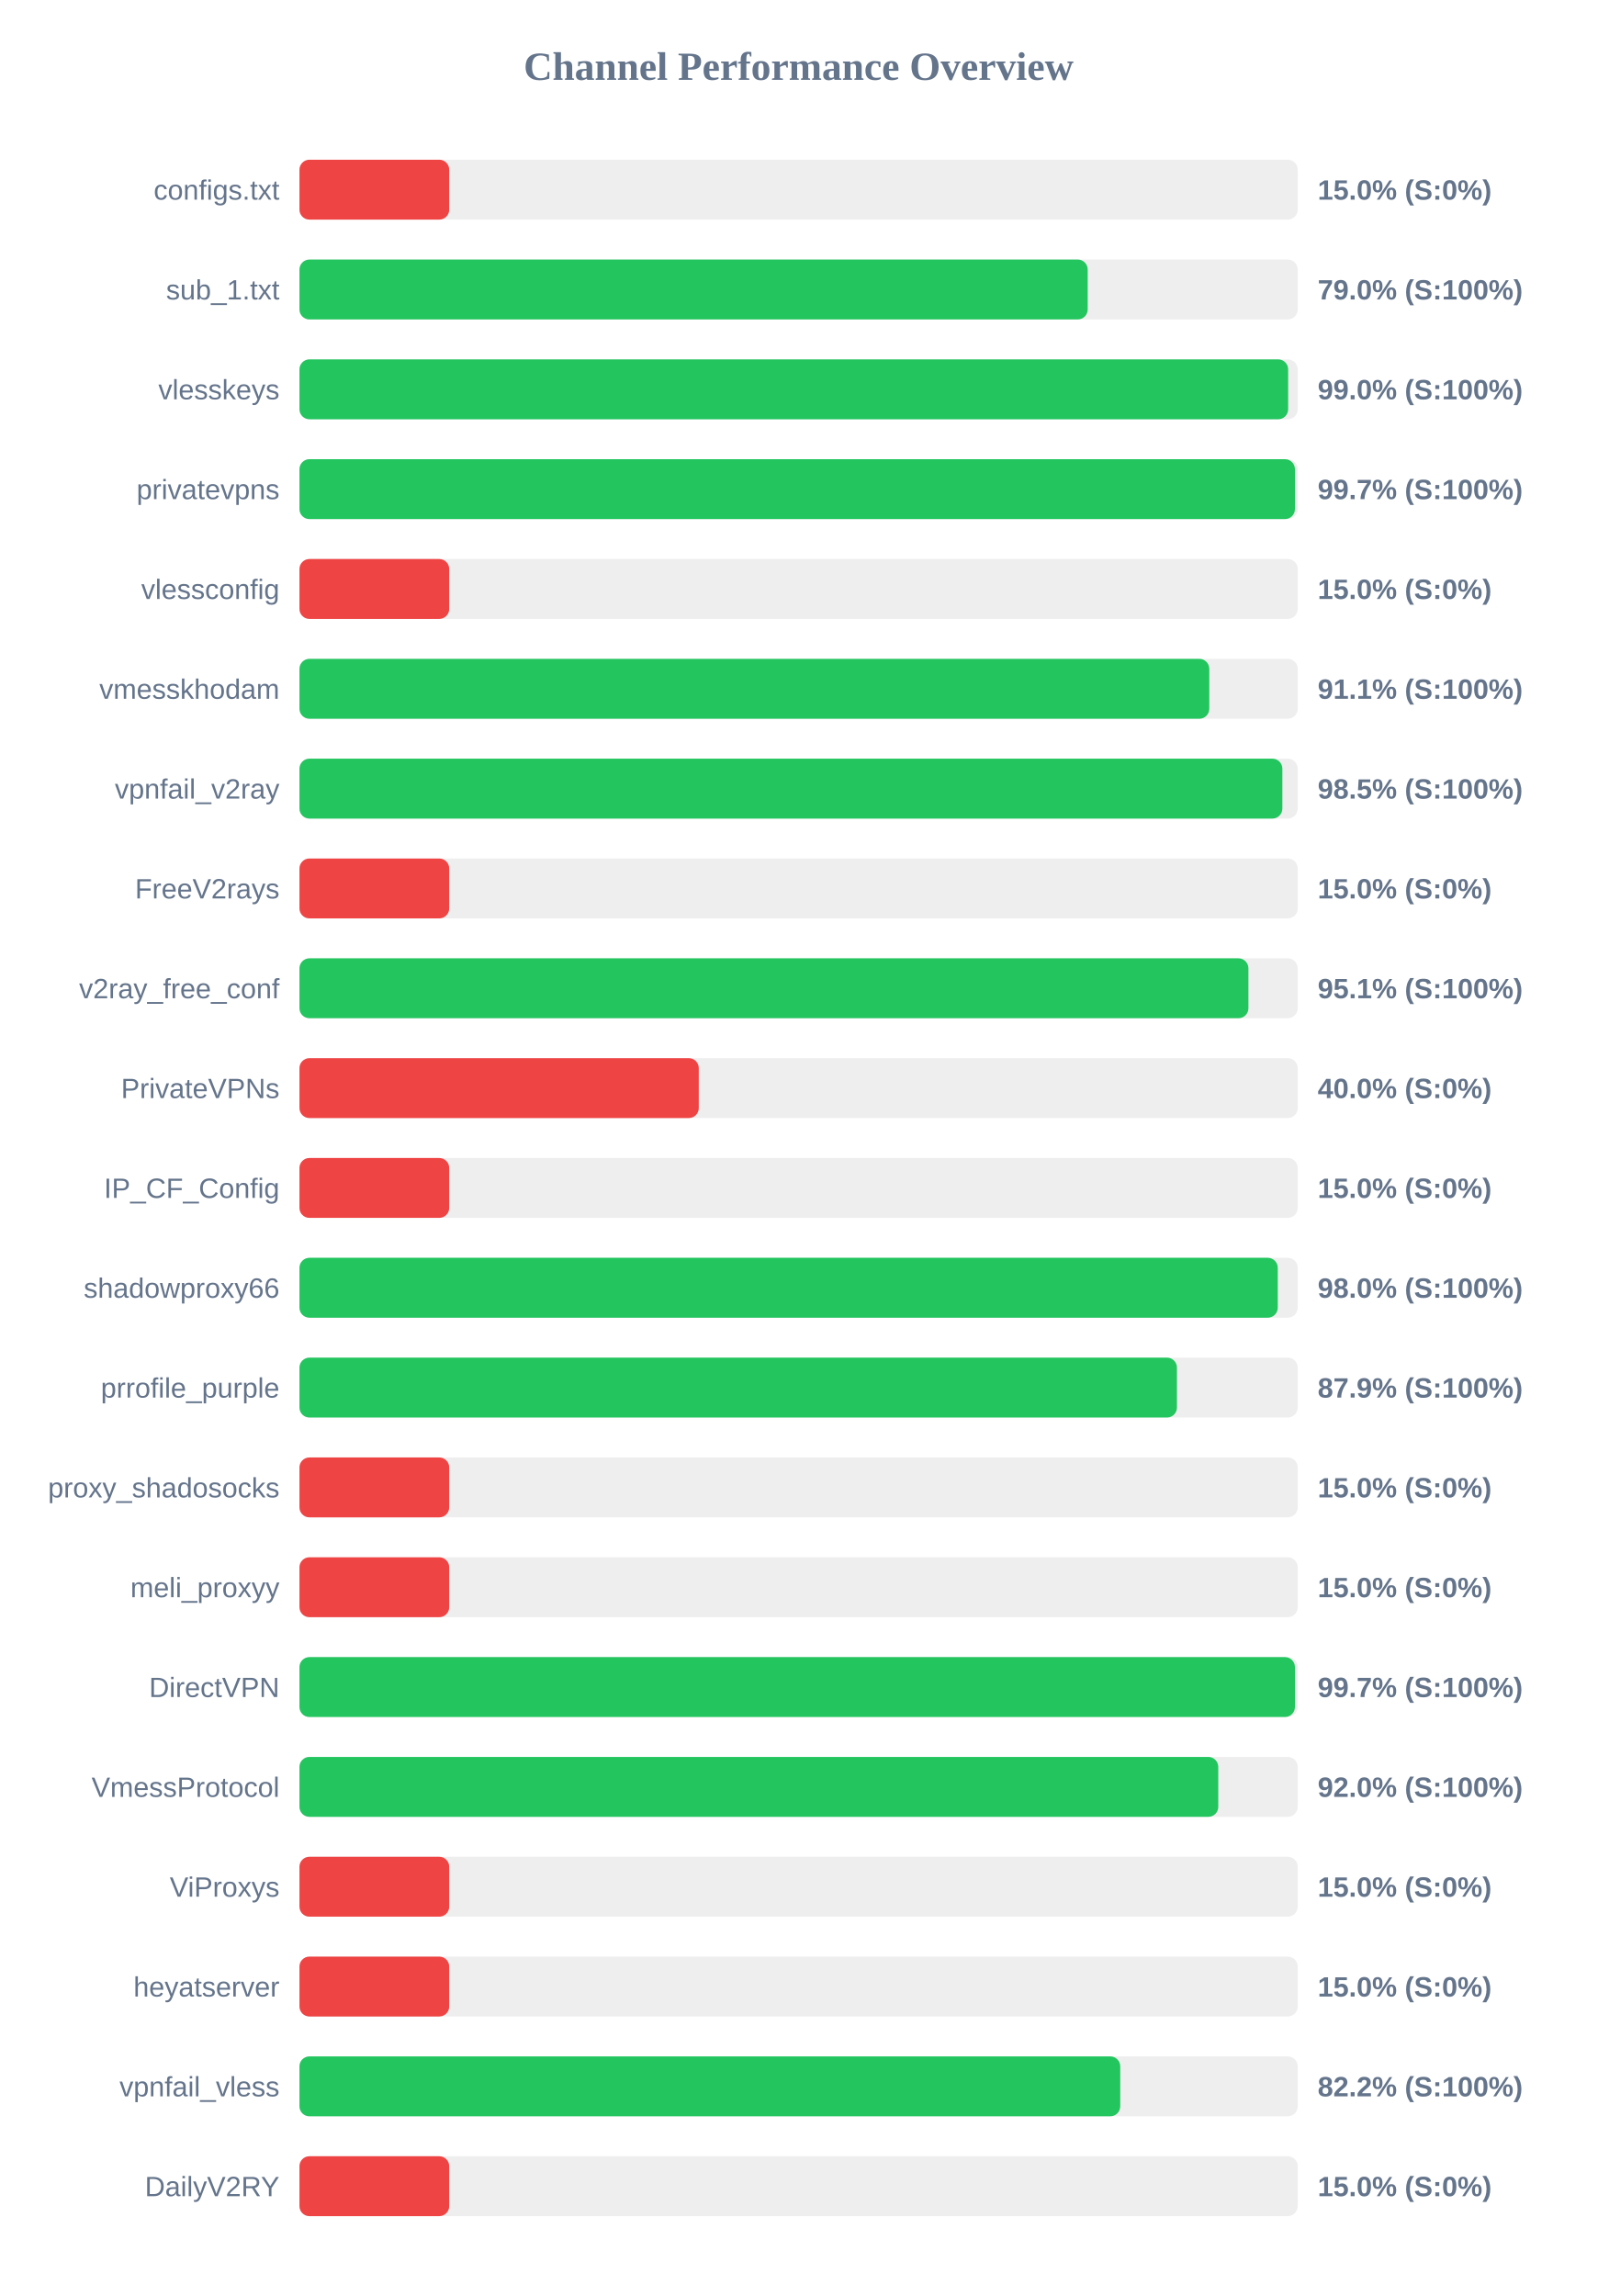
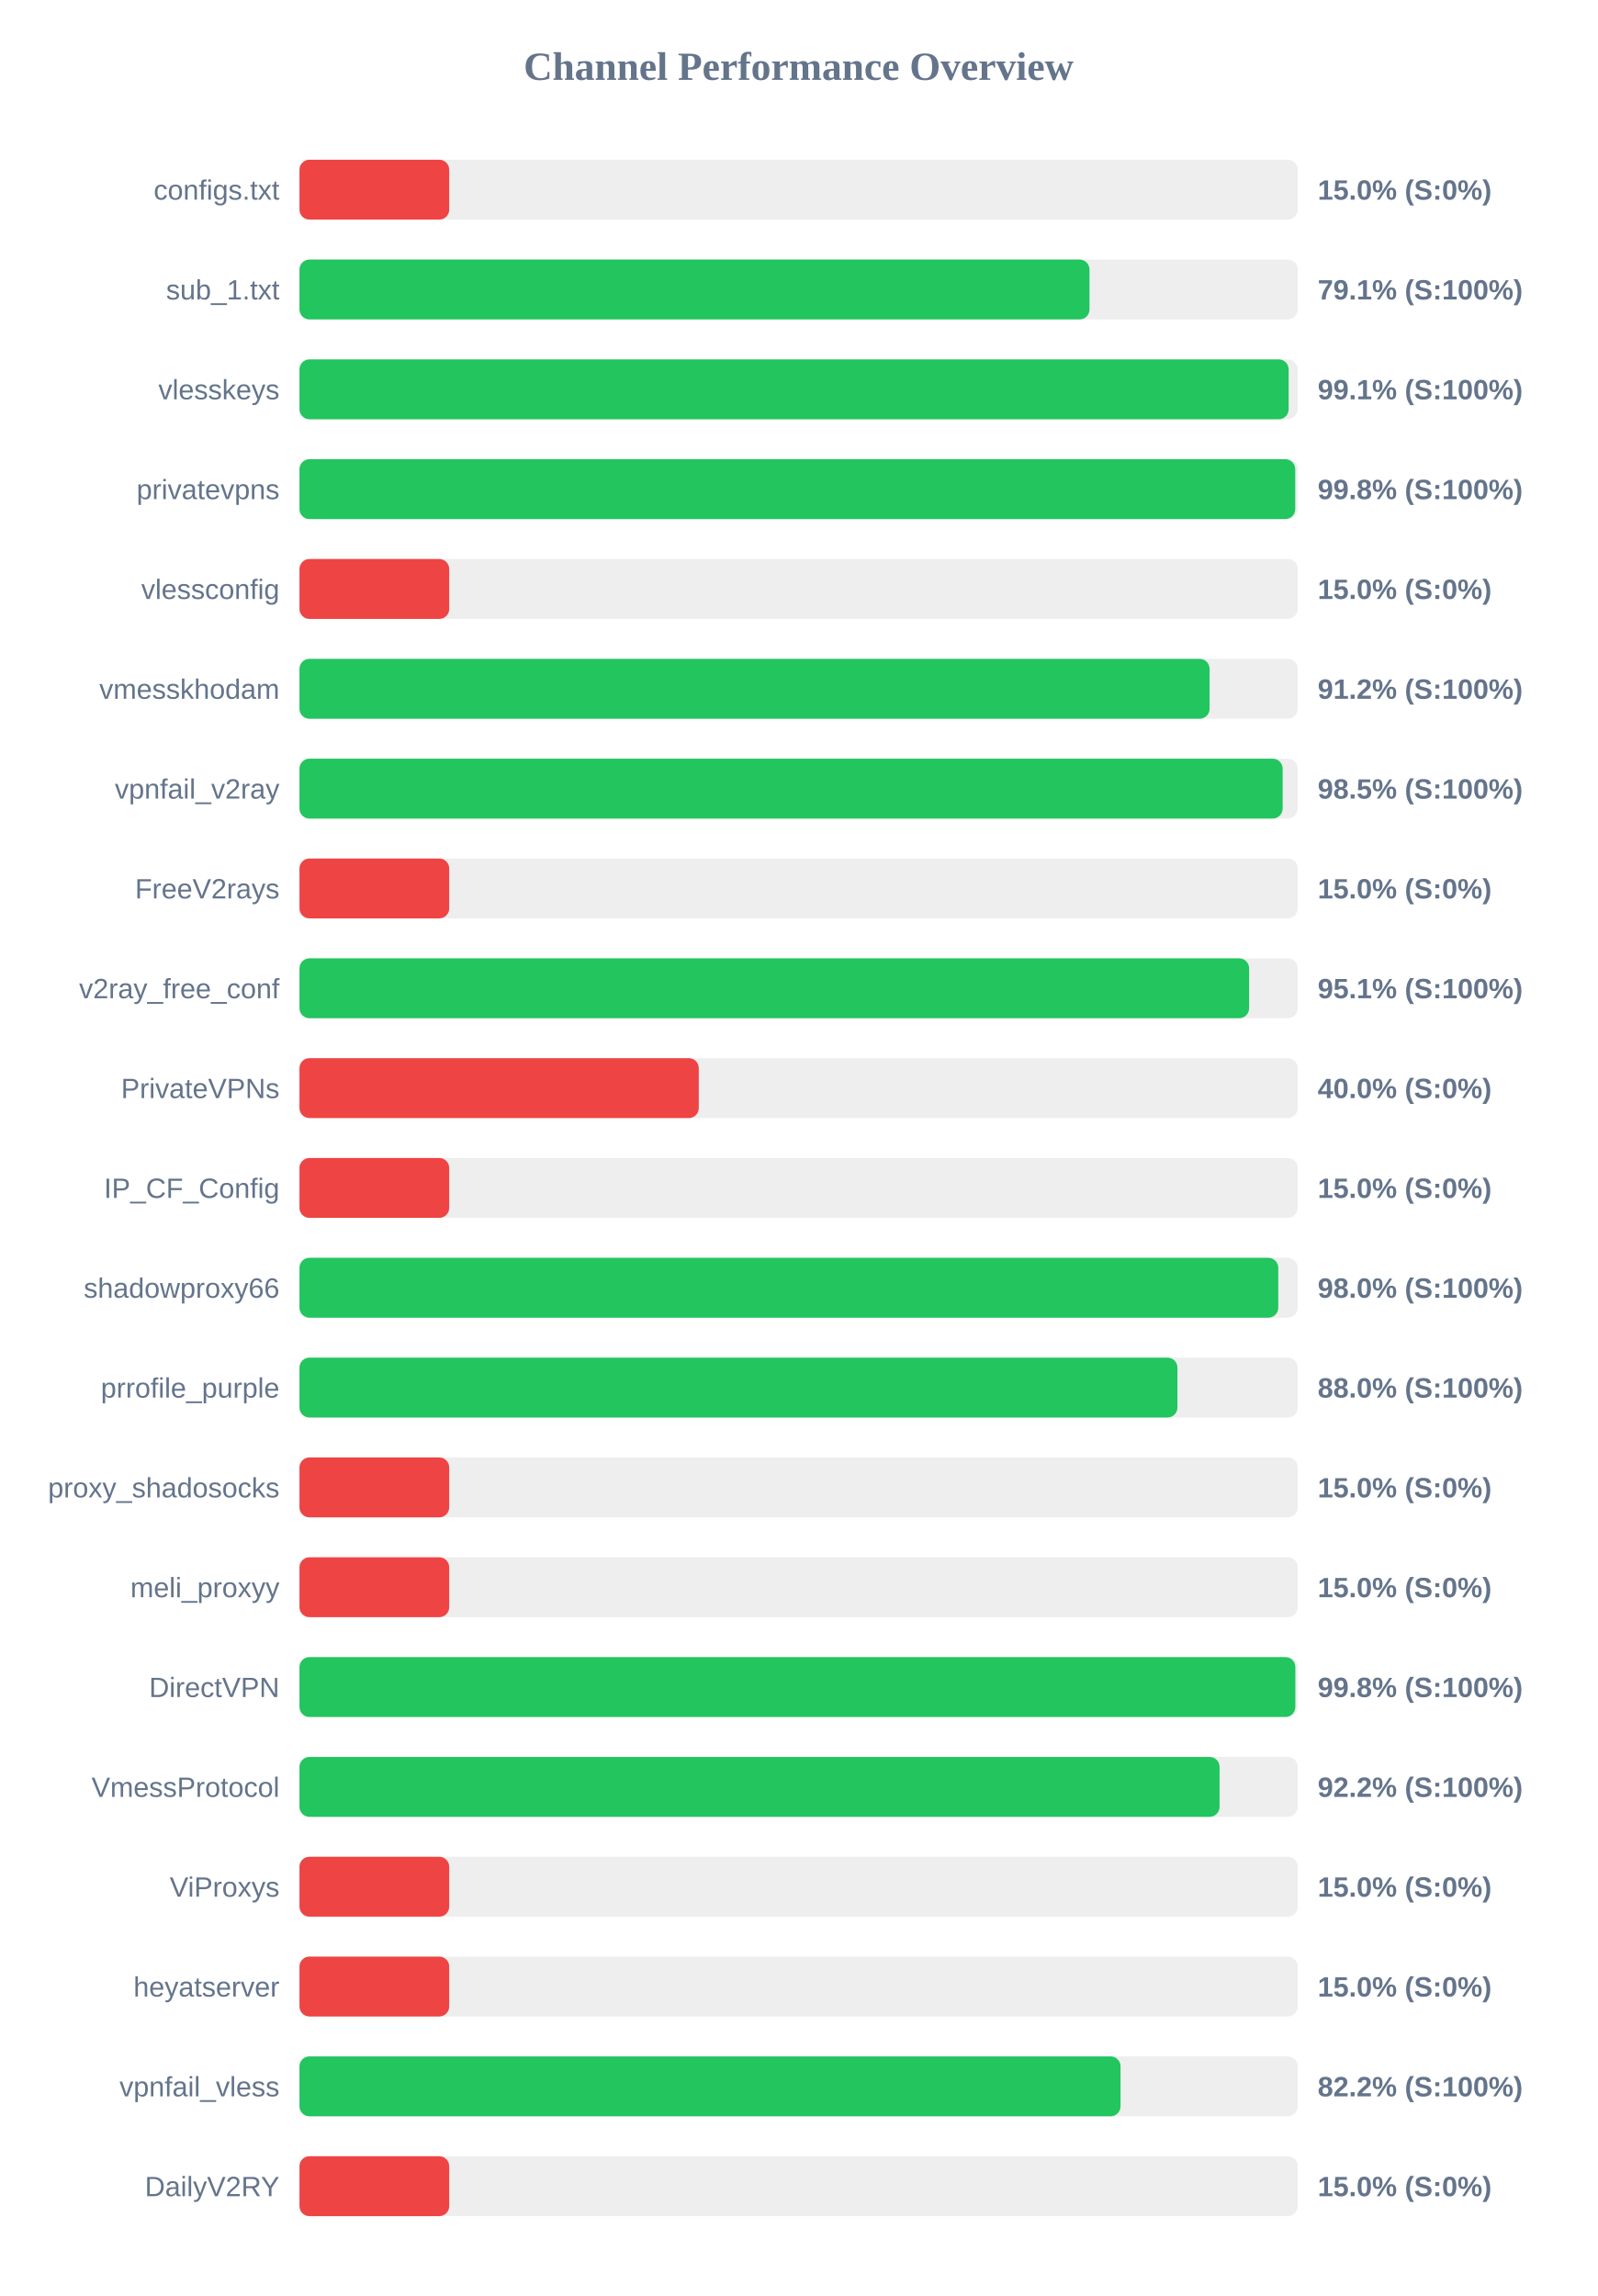
<svg xmlns="http://www.w3.org/2000/svg" width="800" height="1150" version="1.1">
  <style>
        .row { font: 14px Arial; fill: #64748b; }
        .score { font: bold 14px Arial; fill: #64748b; }
    </style>
  <text x="400" y="40" text-anchor="middle" font-size="20px" font-weight="bold" fill="#64748b">Channel Performance Overview</text>
  <rect x="150" y="80" width="500" height="30" fill="#eee" rx="5" />
  <rect x="150" y="80" width="75.0" height="30" fill="#ef4444" rx="5" />
  <text x="140" y="100" text-anchor="end" class="row">configs.txt</text>
  <text x="660" y="100" text-anchor="start" class="score">15.0% (S:0%)</text>
  <rect x="150" y="130" width="500" height="30" fill="#eee" rx="5" />
-   <rect x="150" y="130" width="394.8" height="30" fill="#22c55e" rx="5" />
+   <rect x="150" y="130" width="395.7" height="30" fill="#22c55e" rx="5" />
  <text x="140" y="150" text-anchor="end" class="row">sub_1.txt</text>
-   <text x="660" y="150" text-anchor="start" class="score">79.0% (S:100%)</text>
+   <text x="660" y="150" text-anchor="start" class="score">79.1% (S:100%)</text>
  <rect x="150" y="180" width="500" height="30" fill="#eee" rx="5" />
-   <rect x="150" y="180" width="495.2" height="30" fill="#22c55e" rx="5" />
+   <rect x="150" y="180" width="495.45" height="30" fill="#22c55e" rx="5" />
  <text x="140" y="200" text-anchor="end" class="row">vlesskeys</text>
-   <text x="660" y="200" text-anchor="start" class="score">99.0% (S:100%)</text>
+   <text x="660" y="200" text-anchor="start" class="score">99.1% (S:100%)</text>
  <rect x="150" y="230" width="500" height="30" fill="#eee" rx="5" />
-   <rect x="150" y="230" width="498.6" height="30" fill="#22c55e" rx="5" />
+   <rect x="150" y="230" width="498.75" height="30" fill="#22c55e" rx="5" />
  <text x="140" y="250" text-anchor="end" class="row">privatevpns</text>
-   <text x="660" y="250" text-anchor="start" class="score">99.7% (S:100%)</text>
+   <text x="660" y="250" text-anchor="start" class="score">99.8% (S:100%)</text>
  <rect x="150" y="280" width="500" height="30" fill="#eee" rx="5" />
  <rect x="150" y="280" width="75.0" height="30" fill="#ef4444" rx="5" />
  <text x="140" y="300" text-anchor="end" class="row">vlessconfig</text>
  <text x="660" y="300" text-anchor="start" class="score">15.0% (S:0%)</text>
  <rect x="150" y="330" width="500" height="30" fill="#eee" rx="5" />
-   <rect x="150" y="330" width="455.7" height="30" fill="#22c55e" rx="5" />
+   <rect x="150" y="330" width="455.85" height="30" fill="#22c55e" rx="5" />
  <text x="140" y="350" text-anchor="end" class="row">vmesskhodam</text>
-   <text x="660" y="350" text-anchor="start" class="score">91.1% (S:100%)</text>
+   <text x="660" y="350" text-anchor="start" class="score">91.2% (S:100%)</text>
  <rect x="150" y="380" width="500" height="30" fill="#eee" rx="5" />
-   <rect x="150" y="380" width="492.3" height="30" fill="#22c55e" rx="5" />
+   <rect x="150" y="380" width="492.45" height="30" fill="#22c55e" rx="5" />
  <text x="140" y="400" text-anchor="end" class="row">vpnfail_v2ray</text>
  <text x="660" y="400" text-anchor="start" class="score">98.5% (S:100%)</text>
  <rect x="150" y="430" width="500" height="30" fill="#eee" rx="5" />
  <rect x="150" y="430" width="75.0" height="30" fill="#ef4444" rx="5" />
  <text x="140" y="450" text-anchor="end" class="row">FreeV2rays</text>
  <text x="660" y="450" text-anchor="start" class="score">15.0% (S:0%)</text>
  <rect x="150" y="480" width="500" height="30" fill="#eee" rx="5" />
-   <rect x="150" y="480" width="475.3" height="30" fill="#22c55e" rx="5" />
+   <rect x="150" y="480" width="475.65" height="30" fill="#22c55e" rx="5" />
  <text x="140" y="500" text-anchor="end" class="row">v2ray_free_conf</text>
  <text x="660" y="500" text-anchor="start" class="score">95.1% (S:100%)</text>
  <rect x="150" y="530" width="500" height="30" fill="#eee" rx="5" />
  <rect x="150" y="530" width="200.0" height="30" fill="#ef4444" rx="5" />
  <text x="140" y="550" text-anchor="end" class="row">PrivateVPNs</text>
  <text x="660" y="550" text-anchor="start" class="score">40.0% (S:0%)</text>
  <rect x="150" y="580" width="500" height="30" fill="#eee" rx="5" />
  <rect x="150" y="580" width="75.0" height="30" fill="#ef4444" rx="5" />
  <text x="140" y="600" text-anchor="end" class="row">IP_CF_Config</text>
  <text x="660" y="600" text-anchor="start" class="score">15.0% (S:0%)</text>
  <rect x="150" y="630" width="500" height="30" fill="#eee" rx="5" />
-   <rect x="150" y="630" width="490.0" height="30" fill="#22c55e" rx="5" />
+   <rect x="150" y="630" width="490.25" height="30" fill="#22c55e" rx="5" />
  <text x="140" y="650" text-anchor="end" class="row">shadowproxy66</text>
  <text x="660" y="650" text-anchor="start" class="score">98.0% (S:100%)</text>
  <rect x="150" y="680" width="500" height="30" fill="#eee" rx="5" />
-   <rect x="150" y="680" width="439.5" height="30" fill="#22c55e" rx="5" />
+   <rect x="150" y="680" width="439.75" height="30" fill="#22c55e" rx="5" />
  <text x="140" y="700" text-anchor="end" class="row">prrofile_purple</text>
-   <text x="660" y="700" text-anchor="start" class="score">87.9% (S:100%)</text>
+   <text x="660" y="700" text-anchor="start" class="score">88.0% (S:100%)</text>
  <rect x="150" y="730" width="500" height="30" fill="#eee" rx="5" />
  <rect x="150" y="730" width="75.0" height="30" fill="#ef4444" rx="5" />
  <text x="140" y="750" text-anchor="end" class="row">proxy_shadosocks</text>
  <text x="660" y="750" text-anchor="start" class="score">15.0% (S:0%)</text>
  <rect x="150" y="780" width="500" height="30" fill="#eee" rx="5" />
  <rect x="150" y="780" width="75.0" height="30" fill="#ef4444" rx="5" />
  <text x="140" y="800" text-anchor="end" class="row">meli_proxyy</text>
  <text x="660" y="800" text-anchor="start" class="score">15.0% (S:0%)</text>
  <rect x="150" y="830" width="500" height="30" fill="#eee" rx="5" />
-   <rect x="150" y="830" width="498.6" height="30" fill="#22c55e" rx="5" />
+   <rect x="150" y="830" width="498.8" height="30" fill="#22c55e" rx="5" />
  <text x="140" y="850" text-anchor="end" class="row">DirectVPN</text>
-   <text x="660" y="850" text-anchor="start" class="score">99.7% (S:100%)</text>
+   <text x="660" y="850" text-anchor="start" class="score">99.8% (S:100%)</text>
  <rect x="150" y="880" width="500" height="30" fill="#eee" rx="5" />
-   <rect x="150" y="880" width="460.2" height="30" fill="#22c55e" rx="5" />
+   <rect x="150" y="880" width="460.85" height="30" fill="#22c55e" rx="5" />
  <text x="140" y="900" text-anchor="end" class="row">VmessProtocol</text>
-   <text x="660" y="900" text-anchor="start" class="score">92.0% (S:100%)</text>
+   <text x="660" y="900" text-anchor="start" class="score">92.2% (S:100%)</text>
  <rect x="150" y="930" width="500" height="30" fill="#eee" rx="5" />
  <rect x="150" y="930" width="75.0" height="30" fill="#ef4444" rx="5" />
  <text x="140" y="950" text-anchor="end" class="row">ViProxys</text>
  <text x="660" y="950" text-anchor="start" class="score">15.0% (S:0%)</text>
  <rect x="150" y="980" width="500" height="30" fill="#eee" rx="5" />
  <rect x="150" y="980" width="75.0" height="30" fill="#ef4444" rx="5" />
  <text x="140" y="1000" text-anchor="end" class="row">heyatserver</text>
  <text x="660" y="1000" text-anchor="start" class="score">15.0% (S:0%)</text>
  <rect x="150" y="1030" width="500" height="30" fill="#eee" rx="5" />
-   <rect x="150" y="1030" width="411.1" height="30" fill="#22c55e" rx="5" />
+   <rect x="150" y="1030" width="411.25" height="30" fill="#22c55e" rx="5" />
  <text x="140" y="1050" text-anchor="end" class="row">vpnfail_vless</text>
  <text x="660" y="1050" text-anchor="start" class="score">82.2% (S:100%)</text>
  <rect x="150" y="1080" width="500" height="30" fill="#eee" rx="5" />
  <rect x="150" y="1080" width="75.0" height="30" fill="#ef4444" rx="5" />
  <text x="140" y="1100" text-anchor="end" class="row">DailyV2RY</text>
  <text x="660" y="1100" text-anchor="start" class="score">15.0% (S:0%)</text>
</svg>
